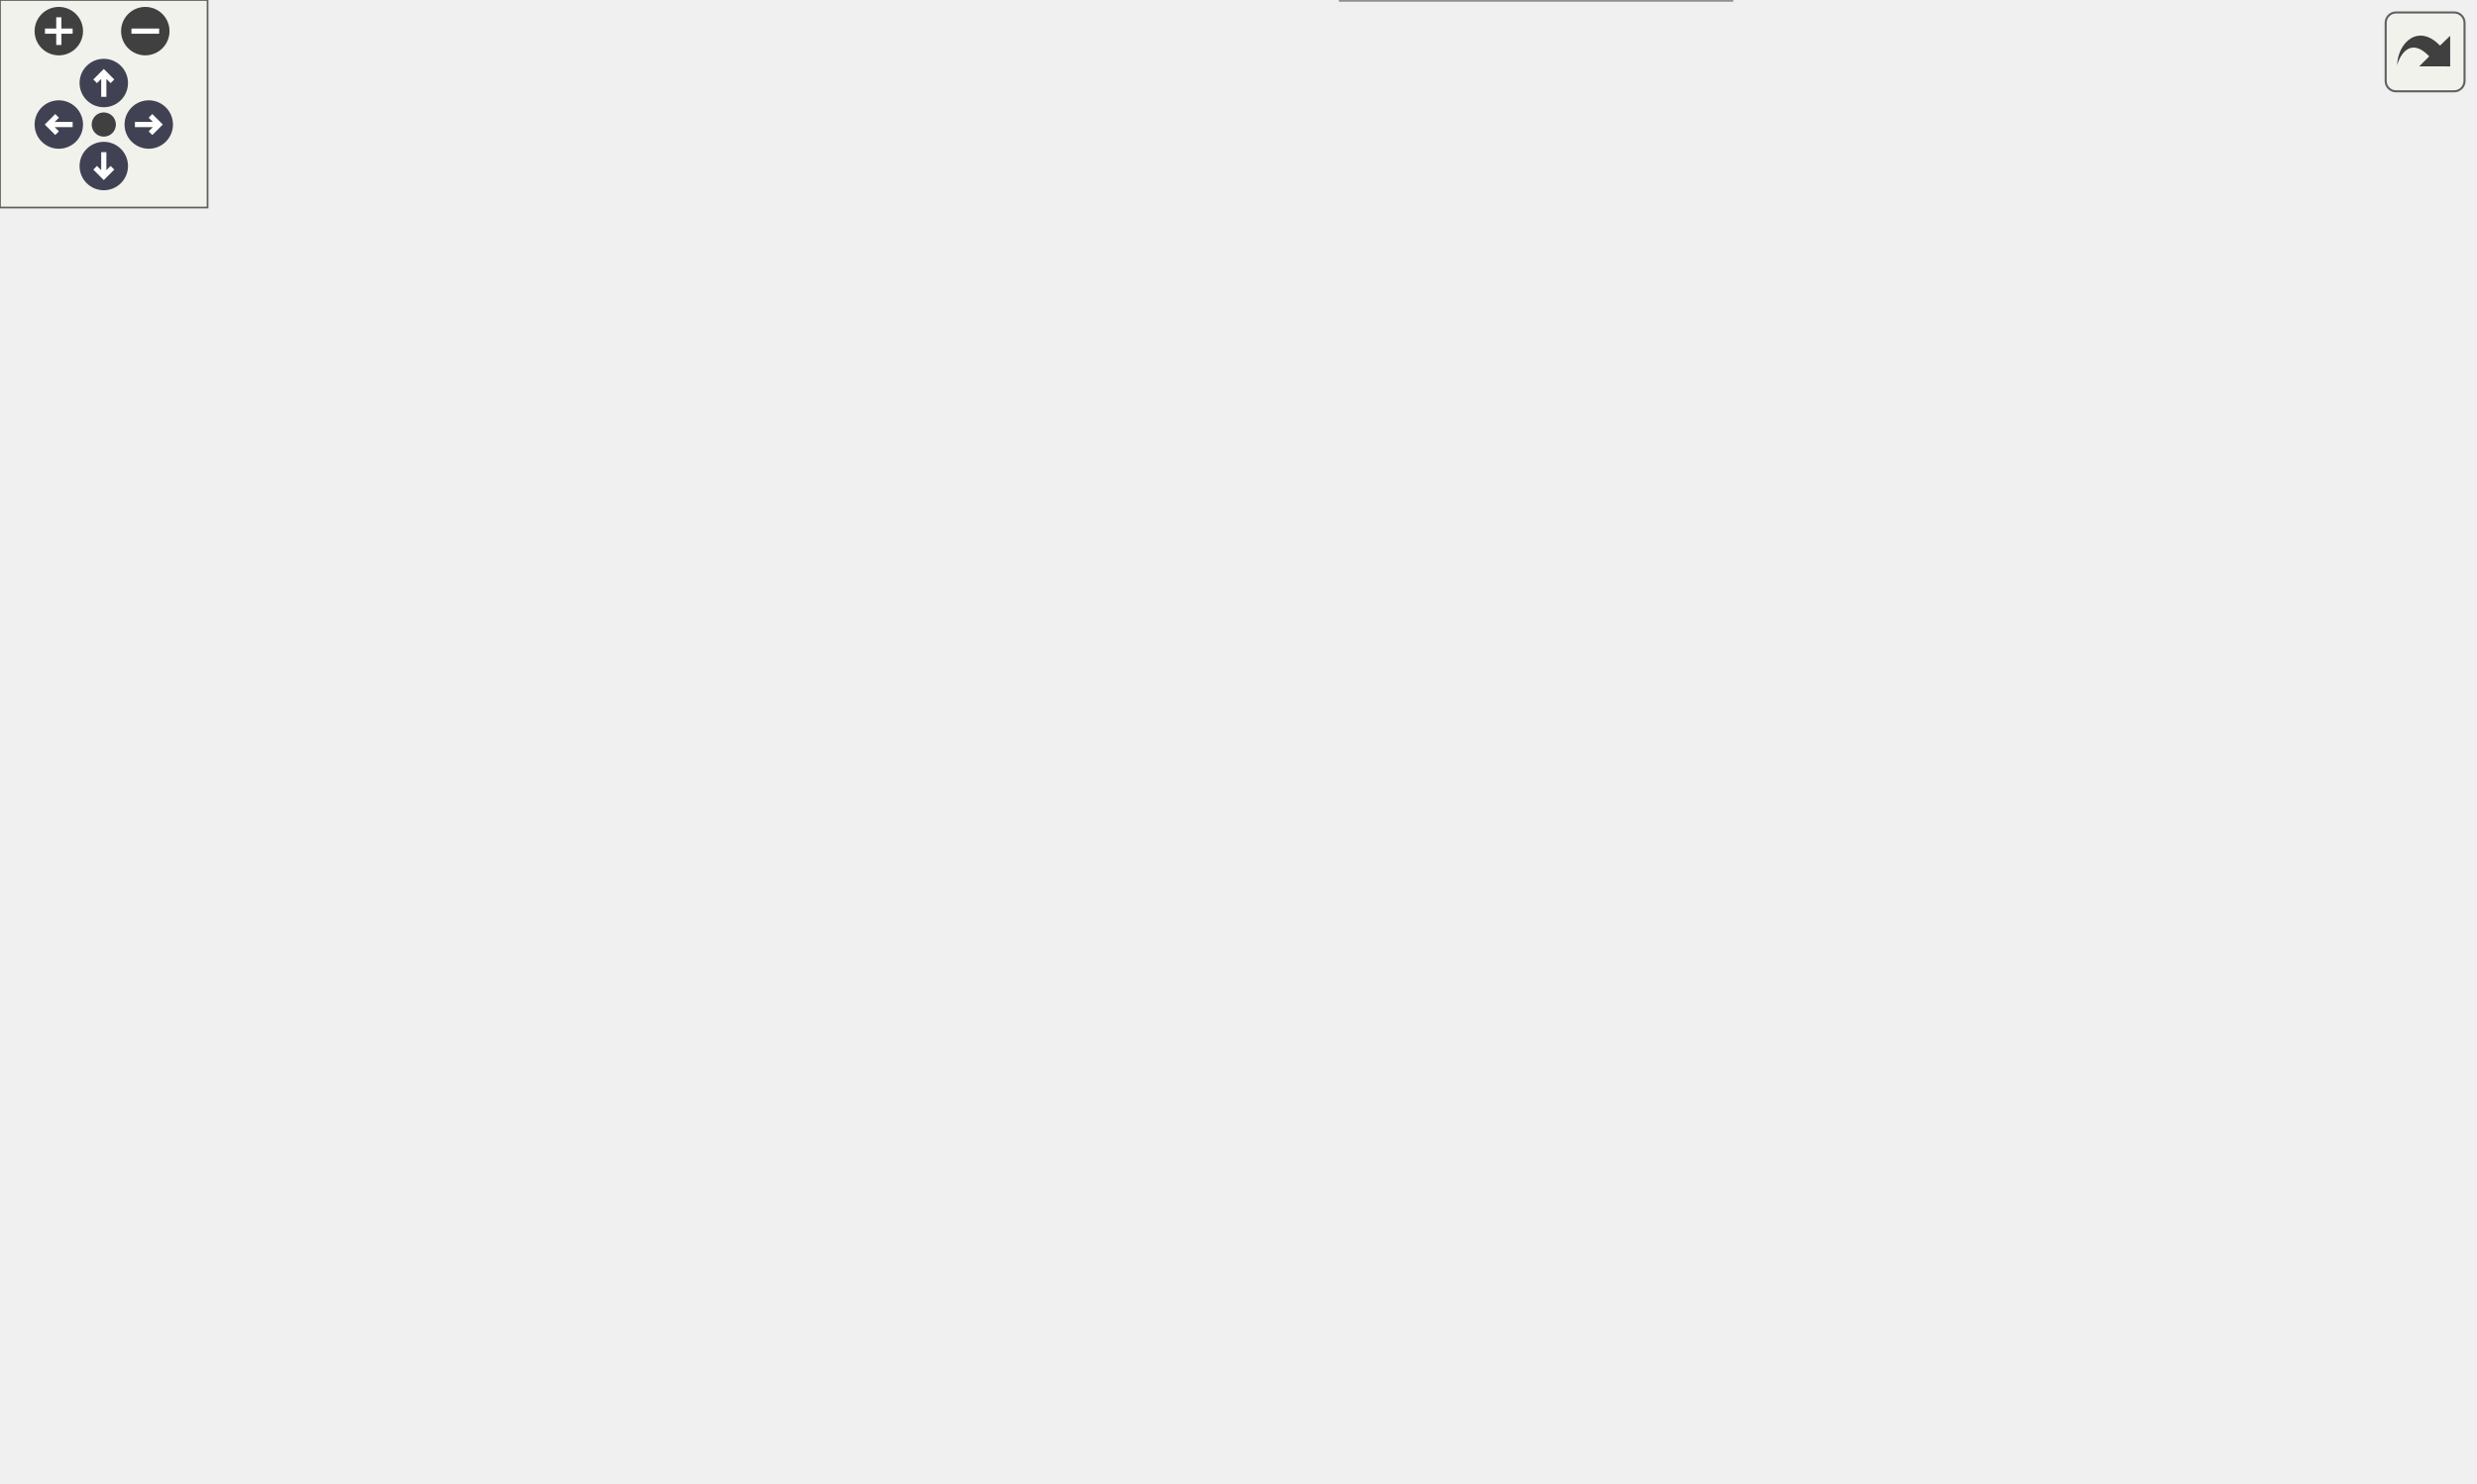
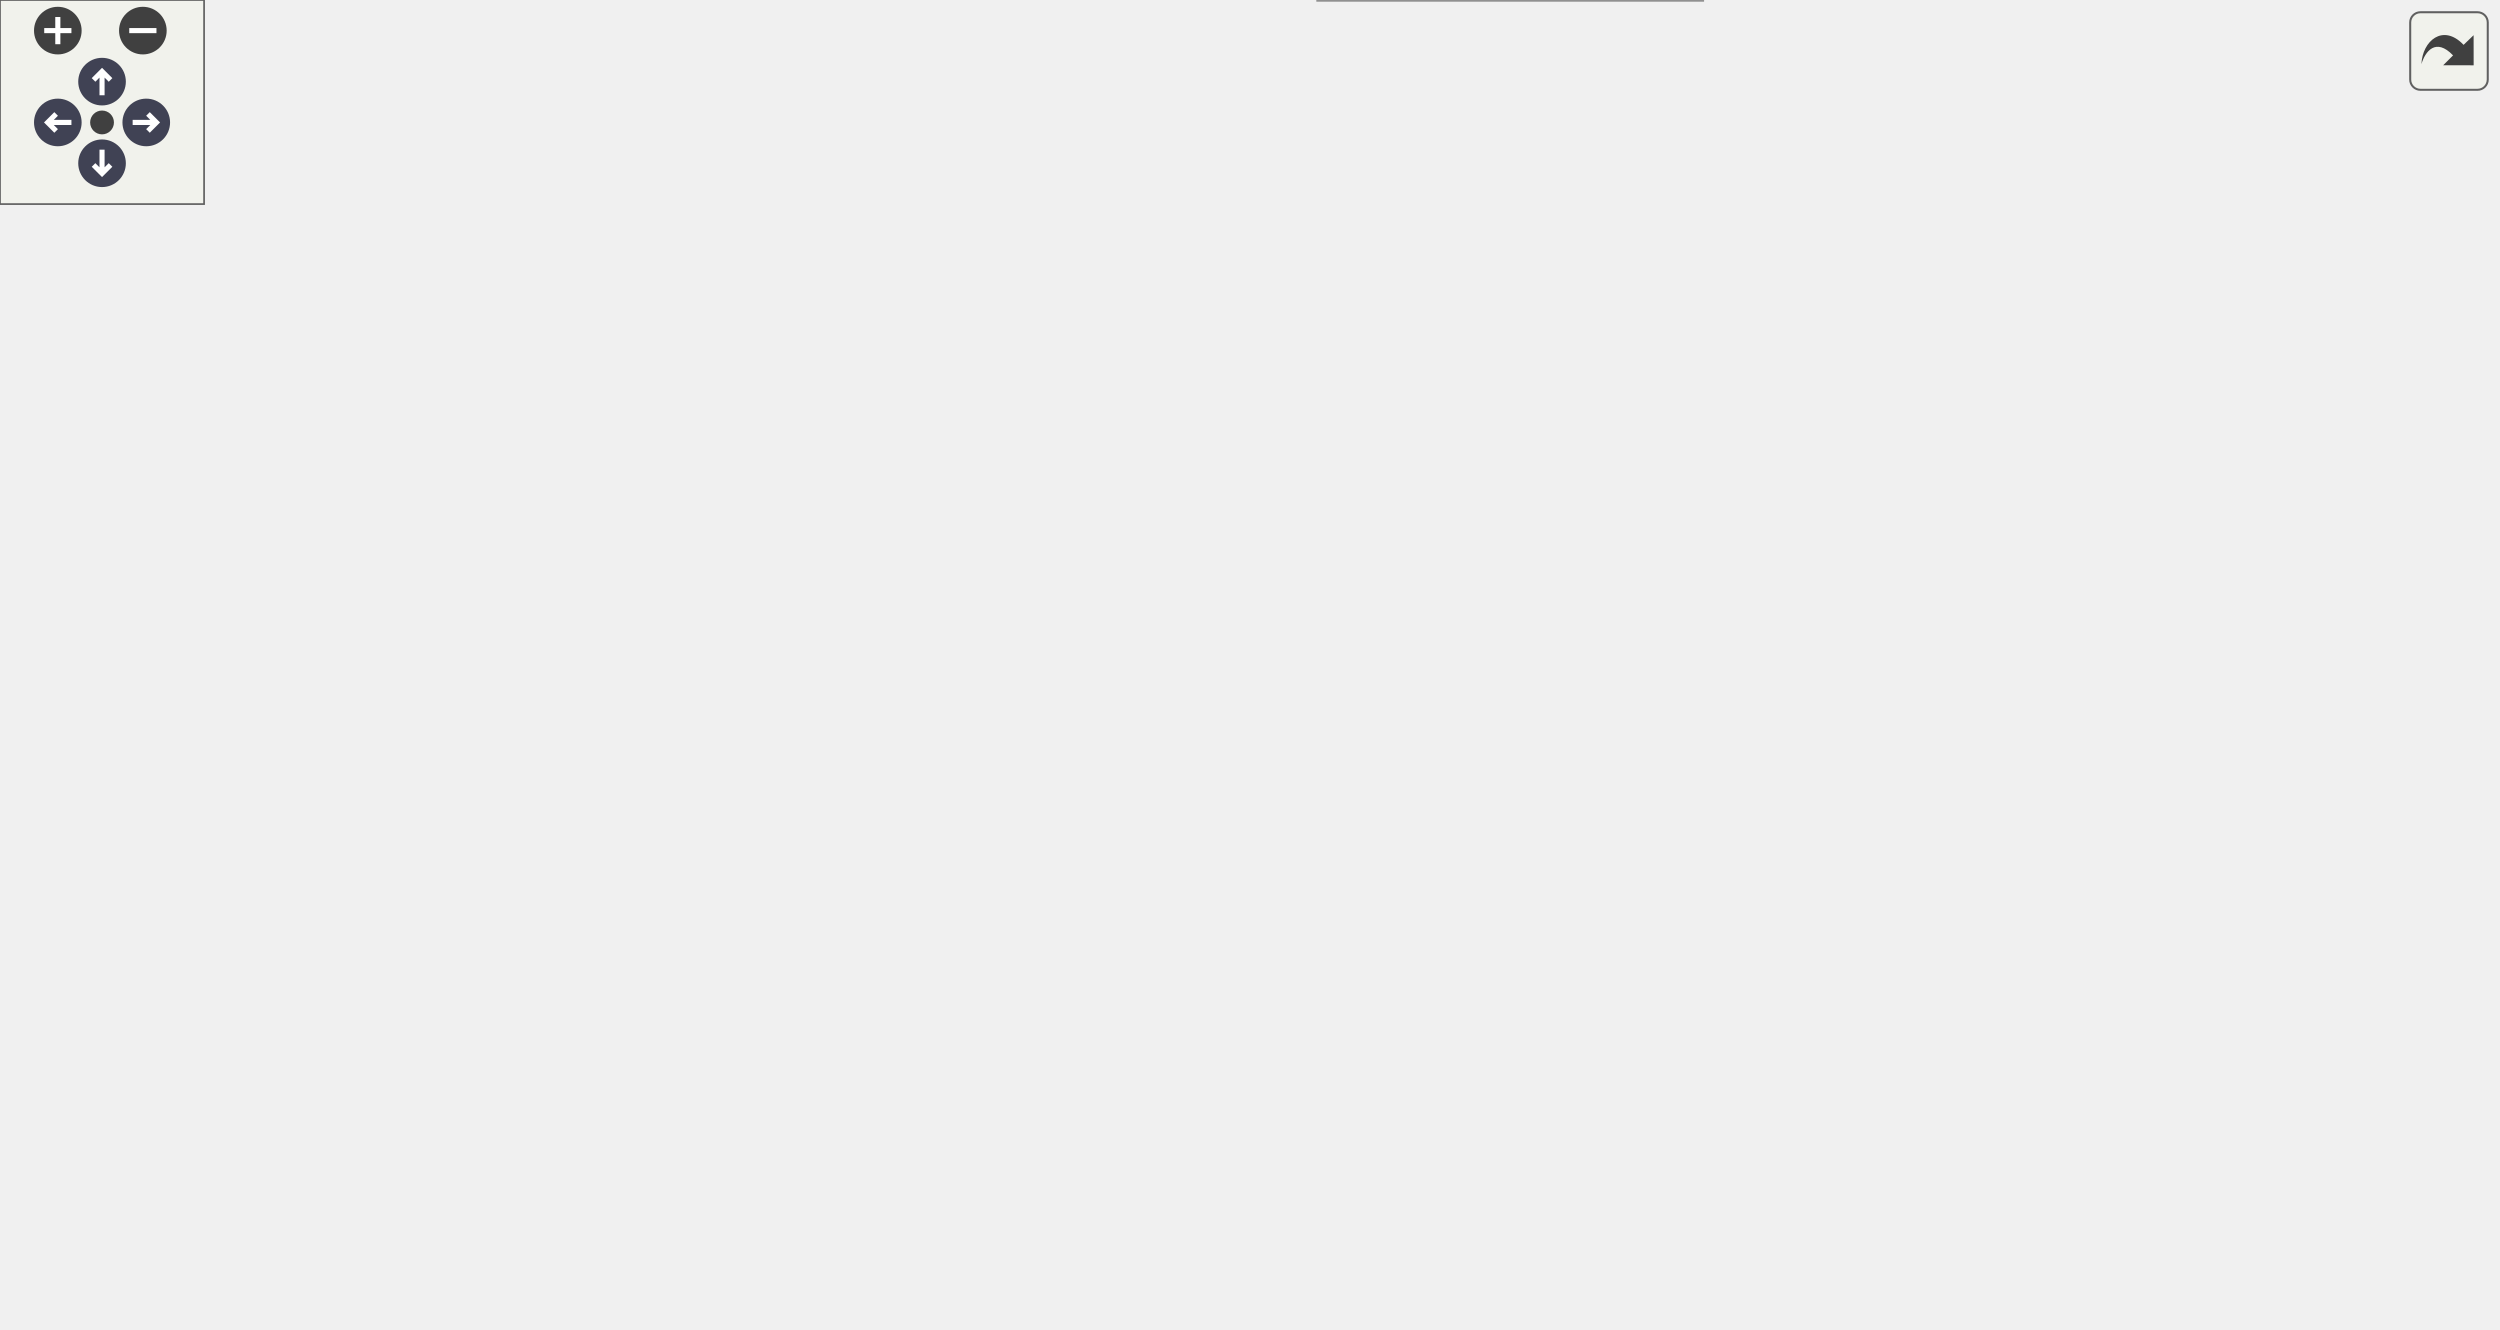
<svg xmlns="http://www.w3.org/2000/svg" xmlns:xlink="http://www.w3.org/1999/xlink" id="main" version="1.1" xml:space="preserve">
  <style type="text/css">
.node, .edge {opacity: 0.7;}
.node.selected, .edge.selected {opacity: 1;}
.edge:hover path { stroke: red; }
.edge:hover polygon { stroke: red; fill: red; }
</style>
  <defs>
    <circle id="rim" cx="0" cy="0" r="7" />
    <circle id="rim2" cx="0" cy="0" r="3.5" />
    <g id="zoomPlus">
      <use xlink:href="#rim" fill="#404040">
        <set attributeName="fill" to="#808080" begin="zoomplus.mouseover" end="zoomplus.mouseout" />
      </use>
      <path d="M-4,0h8M0,-4v8" fill="none" stroke="white" stroke-width="1.5" pointer-events="none" />
    </g>
    <g id="zoomMin">
      <use xlink:href="#rim" fill="#404040">
        <set attributeName="fill" to="#808080" begin="zoomminus.mouseover" end="zoomminus.mouseout" />
      </use>
      <path d="M-4,0h8" fill="none" stroke="white" stroke-width="1.5" pointer-events="none" />
    </g>
    <g id="arrowUp" transform="translate(30 24)">
      <use xlink:href="#rim" />
      <path pointer-events="none" fill="none" stroke="white" stroke-width="1.5" d="M0,-3.0v7 M-2.5,-0.5L0,-3.0L2.5,-0.5" />
    </g>
    <g id="arrowRight" transform="rotate(90) translate(36 -43)">
      <use xlink:href="#rim" />
      <path pointer-events="none" fill="none" stroke="white" stroke-width="1.5" d="M0,-3.0v7 M-2.5,-0.5L0,-3.0L2.5,-0.5" />
    </g>
    <g id="arrowDown" transform="rotate(180) translate(-30 -48)">
      <use xlink:href="#rim" />
      <path pointer-events="none" fill="none" stroke="white" stroke-width="1.5" d="M0,-3.0v7 M-2.5,-0.5L0,-3.0L2.5,-0.5" />
    </g>
    <g id="arrowLeft" transform="rotate(270) translate(-36 17)">
      <use xlink:href="#rim" />
      <path pointer-events="none" fill="none" stroke="white" stroke-width="1.5" d="M0,-3.0v7 M-2.5,-0.5L0,-3.0L2.5,-0.5" />
    </g>
    <g id="resetDef">
      <use xlink:href="#rim2" fill="#404040">
        <set attributeName="fill" to="#808080" begin="reset.mouseover" end="reset.mouseout" />
      </use>
    </g>
  </defs>
  <svg id="graph" class="graph">
    <g id="viewport">
      <g id="Node000001" class="node">
        <g id="a_Node000001">
          <a xlink:title="Advance the simulation by one time step, handling CFL-based dt and time-stepper dispatch.">
-             <polygon fill="#999999" stroke="#666666" points="127,-266 0,-266 0,-236 127,-236 127,-266" />
-             <text text-anchor="start" x="8" y="-254" font-family="Helvetica,sans-Serif" font-size="10.00">m_start_up::s_perform</text>
-             <text text-anchor="middle" x="63.5" y="-243" font-family="Helvetica,sans-Serif" font-size="10.00">_time_step</text>
+             <polygon fill="#999999" stroke="#666666" points="127,-258 0,-258 0,-228 127,-228 127,-258" />
+             <text text-anchor="start" x="8" y="-246" font-family="Helvetica,sans-Serif" font-size="10.00">m_start_up::s_perform</text>
+             <text text-anchor="middle" x="63.5" y="-235" font-family="Helvetica,sans-Serif" font-size="10.00">_time_step</text>
          </a>
        </g>
      </g>
      <g id="Node000002" class="node">
        <g id="a_Node000002">
          <a xlink:href="namespacem__time__steppers.html#ac56d2ccae6e6dbce231569d173aae88a" target="_top" xlink:title="Compute the global time step size from CFL stability constraints across all cells.">
-             <polygon fill="white" stroke="#666666" points="295.5,-338 182.5,-338 182.5,-308 295.5,-308 295.5,-338" />
-             <text text-anchor="start" x="190.5" y="-326" font-family="Helvetica,sans-Serif" font-size="10.00">m_time_steppers::s</text>
-             <text text-anchor="middle" x="239" y="-315" font-family="Helvetica,sans-Serif" font-size="10.00">_compute_dt</text>
+             <polygon fill="white" stroke="#666666" points="295.5,-330 182.5,-330 182.5,-300 295.5,-300 295.5,-330" />
+             <text text-anchor="start" x="190.5" y="-318" font-family="Helvetica,sans-Serif" font-size="10.00">m_time_steppers::s</text>
+             <text text-anchor="middle" x="239" y="-307" font-family="Helvetica,sans-Serif" font-size="10.00">_compute_dt</text>
          </a>
        </g>
      </g>
      <g id="edge1_Node000001_Node000002" class="edge">
        <g id="a_edge1_Node000001_Node000002">
          <a xlink:title=" ">
-             <path fill="none" stroke="#63b8ff" d="M92.89,-266.18C112.3,-276.23 138.81,-289.3 163,-299 167.79,-300.92 172.81,-302.8 177.87,-304.61" />
-             <polygon fill="#63b8ff" stroke="#63b8ff" points="177.02,-308.02 187.62,-307.98 179.31,-301.4 177.02,-308.02" />
+             <path fill="none" stroke="#63b8ff" d="M92.89,-258.18C112.3,-268.23 138.81,-281.3 163,-291 167.79,-292.92 172.81,-294.8 177.87,-296.61" />
+             <polygon fill="#63b8ff" stroke="#63b8ff" points="177.02,-300.02 187.62,-299.98 179.31,-293.4 177.02,-300.02" />
          </a>
        </g>
      </g>
      <g id="Node000003" class="node">
        <g id="a_Node000003">
          <a xlink:href="namespacem__phase__change.html#a19a8a866830bfc285d631672287a851f" target="_top" xlink:title="Apply pT- or pTg-equilibrium relaxation with mass depletion based on the incoming state conditions.">
-             <polygon fill="white" stroke="#666666" points="315,-290 163,-290 163,-260 315,-260 315,-290" />
-             <text text-anchor="start" x="171" y="-278" font-family="Helvetica,sans-Serif" font-size="10.00">m_phase_change::s_infinite</text>
-             <text text-anchor="middle" x="239" y="-267" font-family="Helvetica,sans-Serif" font-size="10.00">_relaxation_k</text>
+             <polygon fill="white" stroke="#666666" points="315,-282 163,-282 163,-252 315,-252 315,-282" />
+             <text text-anchor="start" x="171" y="-270" font-family="Helvetica,sans-Serif" font-size="10.00">m_phase_change::s_infinite</text>
+             <text text-anchor="middle" x="239" y="-259" font-family="Helvetica,sans-Serif" font-size="10.00">_relaxation_k</text>
          </a>
        </g>
      </g>
      <g id="edge2_Node000001_Node000003" class="edge">
        <g id="a_edge2_Node000001_Node000003">
          <a xlink:title=" ">
-             <path fill="none" stroke="#63b8ff" d="M127.14,-259.66C135.44,-260.81 144.06,-262.01 152.67,-263.2" />
-             <polygon fill="#63b8ff" stroke="#63b8ff" points="152.35,-266.69 162.74,-264.59 153.31,-259.75 152.35,-266.69" />
+             <path fill="none" stroke="#63b8ff" d="M127.14,-251.66C135.44,-252.81 144.06,-254.01 152.67,-255.2" />
+             <polygon fill="#63b8ff" stroke="#63b8ff" points="152.35,-258.69 162.74,-256.59 153.31,-251.75 152.35,-258.69" />
+           </a>
+         </g>
+       </g>
+       <g id="Node000007" class="node">
+         <g id="a_Node000007">
+           <a xlink:href="namespacem__mpi__common.html#a04cfc0bdb377a0ce2f9fd478e4bb3807" target="_top" xlink:title="The subroutine terminates the MPI execution environment.">
+             <polygon fill="white" stroke="#666666" points="306,-234 172,-234 172,-204 306,-204 306,-234" />
+             <text text-anchor="start" x="180" y="-222" font-family="Helvetica,sans-Serif" font-size="10.00">m_mpi_common::s_mpi</text>
+             <text text-anchor="middle" x="239" y="-211" font-family="Helvetica,sans-Serif" font-size="10.00">_abort</text>
+           </a>
+         </g>
+       </g>
+       <g id="edge6_Node000001_Node000007" class="edge">
+         <g id="a_edge6_Node000001_Node000007">
+           <a xlink:title=" ">
+             <path fill="none" stroke="#63b8ff" d="M127.14,-234.34C138.4,-232.78 150.25,-231.14 161.84,-229.53" />
+             <polygon fill="#63b8ff" stroke="#63b8ff" points="162.52,-232.97 171.94,-228.14 161.56,-226.04 162.52,-232.97" />
          </a>
        </g>
      </g>
      <g id="Node000008" class="node">
        <g id="a_Node000008">
-           <a xlink:href="namespacem__mpi__common.html#a04cfc0bdb377a0ce2f9fd478e4bb3807" target="_top" xlink:title="The subroutine terminates the MPI execution environment.">
-             <polygon fill="white" stroke="#666666" points="306,-242 172,-242 172,-212 306,-212 306,-242" />
-             <text text-anchor="start" x="180" y="-230" font-family="Helvetica,sans-Serif" font-size="10.00">m_mpi_common::s_mpi</text>
-             <text text-anchor="middle" x="239" y="-219" font-family="Helvetica,sans-Serif" font-size="10.00">_abort</text>
+           <a xlink:href="namespacem__time__steppers.html#ae8912bf24b14160a2d3b6f52595cb868" target="_top" xlink:title="Advance the solution one full step using a TVD Runge-Kutta time integrator.">
+             <polygon fill="white" stroke="#666666" points="295.5,-162 182.5,-162 182.5,-132 295.5,-132 295.5,-162" />
+             <text text-anchor="start" x="190.5" y="-150" font-family="Helvetica,sans-Serif" font-size="10.00">m_time_steppers::s</text>
+             <text text-anchor="middle" x="239" y="-139" font-family="Helvetica,sans-Serif" font-size="10.00">_tvd_rk</text>
          </a>
        </g>
      </g>
      <g id="edge7_Node000001_Node000008" class="edge">
        <g id="a_edge7_Node000001_Node000008">
          <a xlink:title=" ">
-             <path fill="none" stroke="#63b8ff" d="M127.14,-242.34C138.4,-240.78 150.25,-239.14 161.84,-237.53" />
-             <polygon fill="#63b8ff" stroke="#63b8ff" points="162.52,-240.97 171.94,-236.14 161.56,-234.04 162.52,-240.97" />
-           </a>
-         </g>
-       </g>
-       <g id="Node000009" class="node">
-         <g id="a_Node000009">
-           <a xlink:href="namespacem__time__steppers.html#ae8912bf24b14160a2d3b6f52595cb868" target="_top" xlink:title="Advance the solution one full step using a TVD Runge-Kutta time integrator.">
-             <polygon fill="white" stroke="#666666" points="295.5,-173 182.5,-173 182.5,-143 295.5,-143 295.5,-173" />
-             <text text-anchor="start" x="190.5" y="-161" font-family="Helvetica,sans-Serif" font-size="10.00">m_time_steppers::s</text>
-             <text text-anchor="middle" x="239" y="-150" font-family="Helvetica,sans-Serif" font-size="10.00">_tvd_rk</text>
-           </a>
-         </g>
-       </g>
-       <g id="edge8_Node000001_Node000009" class="edge">
-         <g id="a_edge8_Node000001_Node000009">
-           <a xlink:title=" ">
-             <path fill="none" stroke="#63b8ff" d="M92.76,-235.85C122.13,-220.11 168.23,-195.4 200.6,-178.05" />
-             <polygon fill="#63b8ff" stroke="#63b8ff" points="202.59,-180.95 209.75,-173.14 199.28,-174.78 202.59,-180.95" />
+             <path fill="none" stroke="#63b8ff" d="M91.61,-228C121.32,-211.56 169.11,-185.12 201.95,-166.94" />
+             <polygon fill="#63b8ff" stroke="#63b8ff" points="203.74,-169.96 210.8,-162.05 200.35,-163.83 203.74,-169.96" />
          </a>
        </g>
      </g>
      <g id="Node000004" class="node">
        <g id="a_Node000004">
          <a xlink:href="namespacem__phase__change.html#a40fc0021e6742e8e4bd066690af9cfc7" target="_top" xlink:title="Apply pT-equilibrium relaxation for N fluids.">
-             <polygon fill="white" stroke="#666666" points="520,-368 368,-368 368,-338 520,-338 520,-368" />
-             <text text-anchor="start" x="376" y="-356" font-family="Helvetica,sans-Serif" font-size="10.00">m_phase_change::s_infinite</text>
-             <text text-anchor="middle" x="444" y="-345" font-family="Helvetica,sans-Serif" font-size="10.00">_pt_relaxation_k</text>
+             <polygon fill="white" stroke="#666666" points="520,-330 368,-330 368,-300 520,-300 520,-330" />
+             <text text-anchor="start" x="376" y="-318" font-family="Helvetica,sans-Serif" font-size="10.00">m_phase_change::s_infinite</text>
+             <text text-anchor="middle" x="444" y="-307" font-family="Helvetica,sans-Serif" font-size="10.00">_pt_relaxation_k</text>
          </a>
        </g>
      </g>
      <g id="edge3_Node000003_Node000004" class="edge">
        <g id="a_edge3_Node000003_Node000004">
          <a xlink:title=" ">
-             <path fill="none" stroke="#63b8ff" d="M295.5,-290.07C302.24,-292.67 308.89,-295.64 315,-299 333.26,-309.03 332.48,-319.48 351,-329 354.72,-330.91 358.6,-332.68 362.57,-334.31" />
-             <polygon fill="#63b8ff" stroke="#63b8ff" points="361.4,-337.61 371.99,-337.89 363.88,-331.07 361.4,-337.61" />
+             <path fill="none" stroke="#63b8ff" d="M303.67,-282.06C324.65,-287.01 348.13,-292.57 369.76,-297.68" />
+             <polygon fill="#63b8ff" stroke="#63b8ff" points="369.02,-301.1 379.55,-300 370.63,-294.29 369.02,-301.1" />
          </a>
        </g>
      </g>
      <g id="Node000005" class="node">
        <g id="a_Node000005">
-           <a xlink:href="namespacem__phase__change.html#ac67afd4c4b80bf734eee0d1da1480e31" target="_top" xlink:title="Apply pTg-equilibrium relaxation for N fluids under pT and 2 fluids under pTg-equilibrium....">
-             <polygon fill="white" stroke="#666666" points="520,-320 368,-320 368,-290 520,-290 520,-320" />
-             <text text-anchor="start" x="376" y="-308" font-family="Helvetica,sans-Serif" font-size="10.00">m_phase_change::s_infinite</text>
-             <text text-anchor="middle" x="444" y="-297" font-family="Helvetica,sans-Serif" font-size="10.00">_ptg_relaxation_k</text>
+           <a xlink:href="namespacem__phase__change.html#ae70f1a751d2980cf7b0739f1e290b0a6" target="_top" xlink:title="Apply pTg-equilibrium relaxation: a damped (backtracking line search) Newton solve for the reacting l...">
+             <polygon fill="white" stroke="#666666" points="520,-282 368,-282 368,-252 520,-252 520,-282" />
+             <text text-anchor="start" x="376" y="-270" font-family="Helvetica,sans-Serif" font-size="10.00">m_phase_change::s_infinite</text>
+             <text text-anchor="middle" x="444" y="-259" font-family="Helvetica,sans-Serif" font-size="10.00">_ptg_relaxation_k</text>
          </a>
        </g>
      </g>
      <g id="edge4_Node000003_Node000005" class="edge">
        <g id="a_edge4_Node000003_Node000005">
          <a xlink:title=" ">
-             <path fill="none" stroke="#63b8ff" d="M315.01,-286.09C328.92,-288.14 343.54,-290.3 357.72,-292.4" />
-             <polygon fill="#63b8ff" stroke="#63b8ff" points="357.55,-295.91 367.96,-293.91 358.58,-288.99 357.55,-295.91" />
+             <path fill="none" stroke="#63b8ff" d="M315.01,-267C328.92,-267 343.54,-267 357.72,-267" />
+             <polygon fill="#63b8ff" stroke="#63b8ff" points="357.96,-270.5 367.96,-267 357.96,-263.5 357.96,-270.5" />
          </a>
        </g>
      </g>
      <g id="Node000006" class="node">
        <g id="a_Node000006">
-           <a xlink:href="namespacem__phase__change.html#a1c6df16af0868f7d4004d427cc7cead9" target="_top" xlink:title="Find the saturation temperature for a given saturation pressure using a Newton solver.">
-             <polygon fill="white" stroke="#666666" points="512.5,-271.5 375.5,-271.5 375.5,-252.5 512.5,-252.5 512.5,-271.5" />
-             <text text-anchor="middle" x="444" y="-259.5" font-family="Helvetica,sans-Serif" font-size="10.00">m_phase_change::s_tsat</text>
-           </a>
-         </g>
-       </g>
-       <g id="edge5_Node000003_Node000006" class="edge">
-         <g id="a_edge5_Node000003_Node000006">
-           <a xlink:title=" ">
-             <path fill="none" stroke="#63b8ff" d="M315.01,-270.2C331.38,-269.15 348.74,-268.04 365.21,-266.98" />
-             <polygon fill="#63b8ff" stroke="#63b8ff" points="365.58,-270.47 375.34,-266.33 365.13,-263.48 365.58,-270.47" />
-           </a>
-         </g>
-       </g>
-       <g id="Node000007" class="node">
-         <g id="a_Node000007">
-           <a xlink:href="namespacem__helper__basic.html#a3f0eae73a833f30924d4b2665a13a429" target="_top" xlink:title="Check if two floating point numbers of wp are within tolerance.">
-             <polygon fill="white" stroke="#666666" points="715,-277 573,-277 573,-247 715,-247 715,-277" />
-             <text text-anchor="start" x="581" y="-265" font-family="Helvetica,sans-Serif" font-size="10.00">m_helper_basic::f_approx</text>
-             <text text-anchor="middle" x="644" y="-254" font-family="Helvetica,sans-Serif" font-size="10.00">_equal</text>
-           </a>
-         </g>
-       </g>
-       <g id="edge6_Node000006_Node000007" class="edge">
-         <g id="a_edge6_Node000006_Node000007">
-           <a xlink:title=" ">
-             <path fill="none" stroke="#63b8ff" d="M512.59,-262C528.64,-262 545.92,-262 562.48,-262" />
-             <polygon fill="#63b8ff" stroke="#63b8ff" points="562.68,-265.5 572.68,-262 562.68,-258.5 562.68,-265.5" />
-           </a>
-         </g>
-       </g>
-       <g id="Node000010" class="node">
-         <g id="a_Node000010">
+           <a xlink:href="namespacem__phase__change.html#a9259d42615856a835e1b10ab12e81b41" target="_top" xlink:title="Evaluate the pTg-equilibrium residual R2D and temperature TS at a trial state (ml,...">
+             <polygon fill="white" stroke="#666666" points="734,-282 573,-282 573,-252 734,-252 734,-282" />
+             <text text-anchor="start" x="581" y="-270" font-family="Helvetica,sans-Serif" font-size="10.00">m_phase_change::s_compute</text>
+             <text text-anchor="middle" x="653.5" y="-259" font-family="Helvetica,sans-Serif" font-size="10.00">_ptg_residual</text>
+           </a>
+         </g>
+       </g>
+       <g id="edge5_Node000005_Node000006" class="edge">
+         <g id="a_edge5_Node000005_Node000006">
+           <a xlink:title=" ">
+             <path fill="none" stroke="#63b8ff" d="M520.21,-267C533.93,-267 548.37,-267 562.46,-267" />
+             <polygon fill="#63b8ff" stroke="#63b8ff" points="562.65,-270.5 572.65,-267 562.65,-263.5 562.65,-270.5" />
+           </a>
+         </g>
+       </g>
+       <g id="Node000009" class="node">
+         <g id="a_Node000009">
          <a xlink:href="namespacem__time__steppers.html#a478ee89172580cccd27e418731bc09b6" target="_top" xlink:title="Bubble source part in Strang operator splitting scheme.">
            <polygon fill="white" stroke="#666666" points="503,-234 385,-234 385,-204 503,-204 503,-234" />
            <text text-anchor="start" x="393" y="-222" font-family="Helvetica,sans-Serif" font-size="10.00">m_time_steppers::s</text>
            <text text-anchor="middle" x="444" y="-211" font-family="Helvetica,sans-Serif" font-size="10.00">_adaptive_dt_bubble</text>
          </a>
        </g>
      </g>
-       <g id="edge9_Node000009_Node000010" class="edge">
-         <g id="a_edge9_Node000009_Node000010">
-           <a xlink:title=" ">
-             <path fill="none" stroke="#63b8ff" d="M283.01,-173.08C303.5,-180.07 328.41,-188.3 351,-195 358.76,-197.3 366.93,-199.61 375.06,-201.82" />
-             <polygon fill="#63b8ff" stroke="#63b8ff" points="374.36,-205.26 384.93,-204.48 376.18,-198.5 374.36,-205.26" />
-           </a>
-         </g>
-       </g>
-       <g id="Node000011" class="node">
-         <g id="a_Node000011">
+       <g id="edge8_Node000008_Node000009" class="edge">
+         <g id="a_edge8_Node000008_Node000009">
+           <a xlink:title=" ">
+             <path fill="none" stroke="#63b8ff" d="M271.55,-162.18C293.49,-172.35 323.61,-185.57 351,-195 358.66,-197.64 366.76,-200.14 374.85,-202.47" />
+             <polygon fill="#63b8ff" stroke="#63b8ff" points="374.11,-205.9 384.69,-205.23 376,-199.16 374.11,-205.9" />
+           </a>
+         </g>
+       </g>
+       <g id="Node000010" class="node">
+         <g id="a_Node000010">
          <a xlink:href="namespacem__time__steppers.html#a2238f553b1b6228709f9e3387d41cb01" target="_top" xlink:title="Apply the body forces source term at each Runge-Kutta stage.">
            <polygon fill="white" stroke="#666666" points="500.5,-186 387.5,-186 387.5,-156 500.5,-156 500.5,-186" />
            <text text-anchor="start" x="395.5" y="-174" font-family="Helvetica,sans-Serif" font-size="10.00">m_time_steppers::s</text>
            <text text-anchor="middle" x="444" y="-163" font-family="Helvetica,sans-Serif" font-size="10.00">_apply_bodyforces</text>
          </a>
        </g>
      </g>
-       <g id="edge10_Node000009_Node000011" class="edge">
-         <g id="a_edge10_Node000009_Node000011">
-           <a xlink:title=" ">
-             <path fill="none" stroke="#63b8ff" d="M295.74,-161.57C320.92,-163.18 350.85,-165.1 377.13,-166.78" />
-             <polygon fill="#63b8ff" stroke="#63b8ff" points="377.18,-170.29 387.39,-167.44 377.63,-163.31 377.18,-170.29" />
-           </a>
-         </g>
-       </g>
-       <g id="Node000012" class="node">
-         <g id="a_Node000012">
+       <g id="edge9_Node000008_Node000010" class="edge">
+         <g id="a_edge9_Node000008_Node000010">
+           <a xlink:title=" ">
+             <path fill="none" stroke="#63b8ff" d="M295.74,-153.59C320.92,-156.57 350.85,-160.11 377.13,-163.21" />
+             <polygon fill="#63b8ff" stroke="#63b8ff" points="377.04,-166.73 387.39,-164.42 377.87,-159.77 377.04,-166.73" />
+           </a>
+         </g>
+       </g>
+       <g id="Node000011" class="node">
+         <g id="a_Node000011">
          <a xlink:href="namespacem__time__steppers.html#a19b72196160438bd0c5f88c7ac4e6684" target="_top" xlink:title=" ">
            <polygon fill="white" stroke="#666666" points="537,-138 351,-138 351,-108 537,-108 537,-138" />
            <text text-anchor="start" x="359" y="-126" font-family="Helvetica,sans-Serif" font-size="10.00">m_time_steppers::s</text>
            <text text-anchor="middle" x="444" y="-115" font-family="Helvetica,sans-Serif" font-size="10.00">_apply_synthetic_turbulence_force</text>
          </a>
        </g>
      </g>
-       <g id="edge11_Node000009_Node000012" class="edge">
-         <g id="a_edge11_Node000009_Node000012">
-           <a xlink:title=" ">
-             <path fill="none" stroke="#63b8ff" d="M295.74,-148.39C311.24,-145.72 328.55,-142.73 345.69,-139.78" />
-             <polygon fill="#63b8ff" stroke="#63b8ff" points="346.49,-143.19 355.75,-138.04 345.3,-136.29 346.49,-143.19" />
-           </a>
-         </g>
-       </g>
-       <g id="Node000013" class="node">
-         <g id="a_Node000013">
+       <g id="edge10_Node000008_Node000011" class="edge">
+         <g id="a_edge10_Node000008_Node000011">
+           <a xlink:title=" ">
+             <path fill="none" stroke="#63b8ff" d="M295.74,-140.41C309.7,-138.76 325.12,-136.94 340.57,-135.11" />
+             <polygon fill="#63b8ff" stroke="#63b8ff" points="341.2,-138.56 350.72,-133.91 340.37,-131.61 341.2,-138.56" />
+           </a>
+         </g>
+       </g>
+       <g id="Node000012" class="node">
+         <g id="a_Node000012">
          <a xlink:href="namespacem__time__steppers.html#a65c2ff1a982205acab4822dc63db14c6" target="_top" xlink:title="Update immersed boundary positions and velocities at the current Runge-Kutta stage.">
            <polygon fill="white" stroke="#666666" points="507,-89.5 381,-89.5 381,-48.5 507,-48.5 507,-89.5" />
            <text text-anchor="start" x="389" y="-77.5" font-family="Helvetica,sans-Serif" font-size="10.00">m_time_steppers::s</text>
            <text text-anchor="start" x="389" y="-66.5" font-family="Helvetica,sans-Serif" font-size="10.00">_propagate_immersed</text>
            <text text-anchor="middle" x="444" y="-55.5" font-family="Helvetica,sans-Serif" font-size="10.00">_boundaries</text>
          </a>
        </g>
      </g>
-       <g id="edge12_Node000009_Node000013" class="edge">
-         <g id="a_edge12_Node000009_Node000013">
-           <a xlink:title=" ">
-             <path fill="none" stroke="#63b8ff" d="M265.4,-142.87C287.5,-130.1 320.67,-111.89 351,-99 357.34,-96.31 364,-93.71 370.73,-91.24" />
-             <polygon fill="#63b8ff" stroke="#63b8ff" points="372.35,-94.38 380.6,-87.72 370,-87.78 372.35,-94.38" />
-           </a>
-         </g>
-       </g>
-       <g id="Node000014" class="node">
-         <g id="a_Node000014">
+       <g id="edge11_Node000008_Node000012" class="edge">
+         <g id="a_edge11_Node000008_Node000012">
+           <a xlink:title=" ">
+             <path fill="none" stroke="#63b8ff" d="M272.7,-131.91C294.64,-122.02 324.29,-109.1 351,-99 357.44,-96.56 364.18,-94.14 370.95,-91.78" />
+             <polygon fill="#63b8ff" stroke="#63b8ff" points="372.54,-94.94 380.87,-88.39 370.27,-88.32 372.54,-94.94" />
+           </a>
+         </g>
+       </g>
+       <g id="Node000013" class="node">
+         <g id="a_Node000013">
          <a xlink:href="namespacem__time__steppers.html#a575aa7f95bf96994f49d81d71d19c192" target="_top" xlink:title="Save the temporary q_prim_vf vector into q_prim_ts for use in p_main.">
            <polygon fill="white" stroke="#666666" points="500.5,-30 387.5,-30 387.5,0 500.5,0 500.5,-30" />
            <text text-anchor="start" x="395.5" y="-18" font-family="Helvetica,sans-Serif" font-size="10.00">m_time_steppers::s</text>
            <text text-anchor="middle" x="444" y="-7" font-family="Helvetica,sans-Serif" font-size="10.00">_time_step_cycling</text>
          </a>
        </g>
      </g>
-       <g id="edge13_Node000009_Node000014" class="edge">
-         <g id="a_edge13_Node000009_Node000014">
-           <a xlink:title=" ">
-             <path fill="none" stroke="#63b8ff" d="M249.96,-142.62C267.31,-117.08 305.62,-66.06 351,-39 359.21,-34.11 368.41,-30.2 377.73,-27.08" />
-             <polygon fill="#63b8ff" stroke="#63b8ff" points="378.92,-30.38 387.46,-24.11 376.87,-23.68 378.92,-30.38" />
+       <g id="edge12_Node000008_Node000013" class="edge">
+         <g id="a_edge12_Node000008_Node000013">
+           <a xlink:title=" ">
+             <path fill="none" stroke="#63b8ff" d="M251.18,-131.94C269.42,-108.46 307.91,-63.3 351,-39 359.22,-34.37 368.35,-30.61 377.58,-27.56" />
+             <polygon fill="#63b8ff" stroke="#63b8ff" points="378.65,-30.89 387.2,-24.64 376.62,-24.19 378.65,-30.89" />
          </a>
        </g>
      </g>
    </g>
  </svg>
  <g id="navigator" transform="translate(0 0)" fill="#404254">
    <rect fill="#f2f5e9" fill-opacity="0.5" stroke="#606060" stroke-width=".5" x="0" y="0" width="60" height="60" />
    <use id="zoomplus" xlink:href="#zoomPlus" x="17" y="9" />
    <use id="zoomminus" xlink:href="#zoomMin" x="42" y="9" />
    <use id="reset" xlink:href="#resetDef" x="30" y="36" />
    <use id="arrowup" xlink:href="#arrowUp" x="0" y="0" />
    <use id="arrowright" xlink:href="#arrowRight" x="0" y="0" />
    <use id="arrowdown" xlink:href="#arrowDown" x="0" y="0" />
    <use id="arrowleft" xlink:href="#arrowLeft" x="0" y="0" />
  </g>
  <svg viewBox="0 0 15 15" width="100%" height="30px" preserveAspectRatio="xMaxYMin meet">
    <g id="arrow_out" transform="scale(0.3 0.3)">
      <a xlink:href="namespacem__start__up_ae28835629de9baa7fd546672a0add0e5_cgraph_org.svg" target="_base">
        <rect id="button" ry="5" rx="5" y="6" x="6" height="38" width="38" fill="#f2f5e9" fill-opacity="0.5" stroke="#606060" stroke-width="1.0" />
        <path id="arrow" d="M 11.5,31.437 C 11.94,20.098 22.043,11.323 32.159,21.979 L 37.069,17.246 C 37.069,17.246 37.088,32 37.088,32 L 22.16,31.978 C 22.16,31.978 26.998,27.14 26.998,27.14 C 18.529,18.264 13.292,25.23 11.5,31.437 z" style="fill:#404040;" />
      </a>
    </g>
  </svg>
  <style type="text/css">

[data-mouse-over-selected='false'] { opacity: 0.7; }
[data-mouse-over-selected='true']  { opacity: 1.0; }

</style>
</svg>
